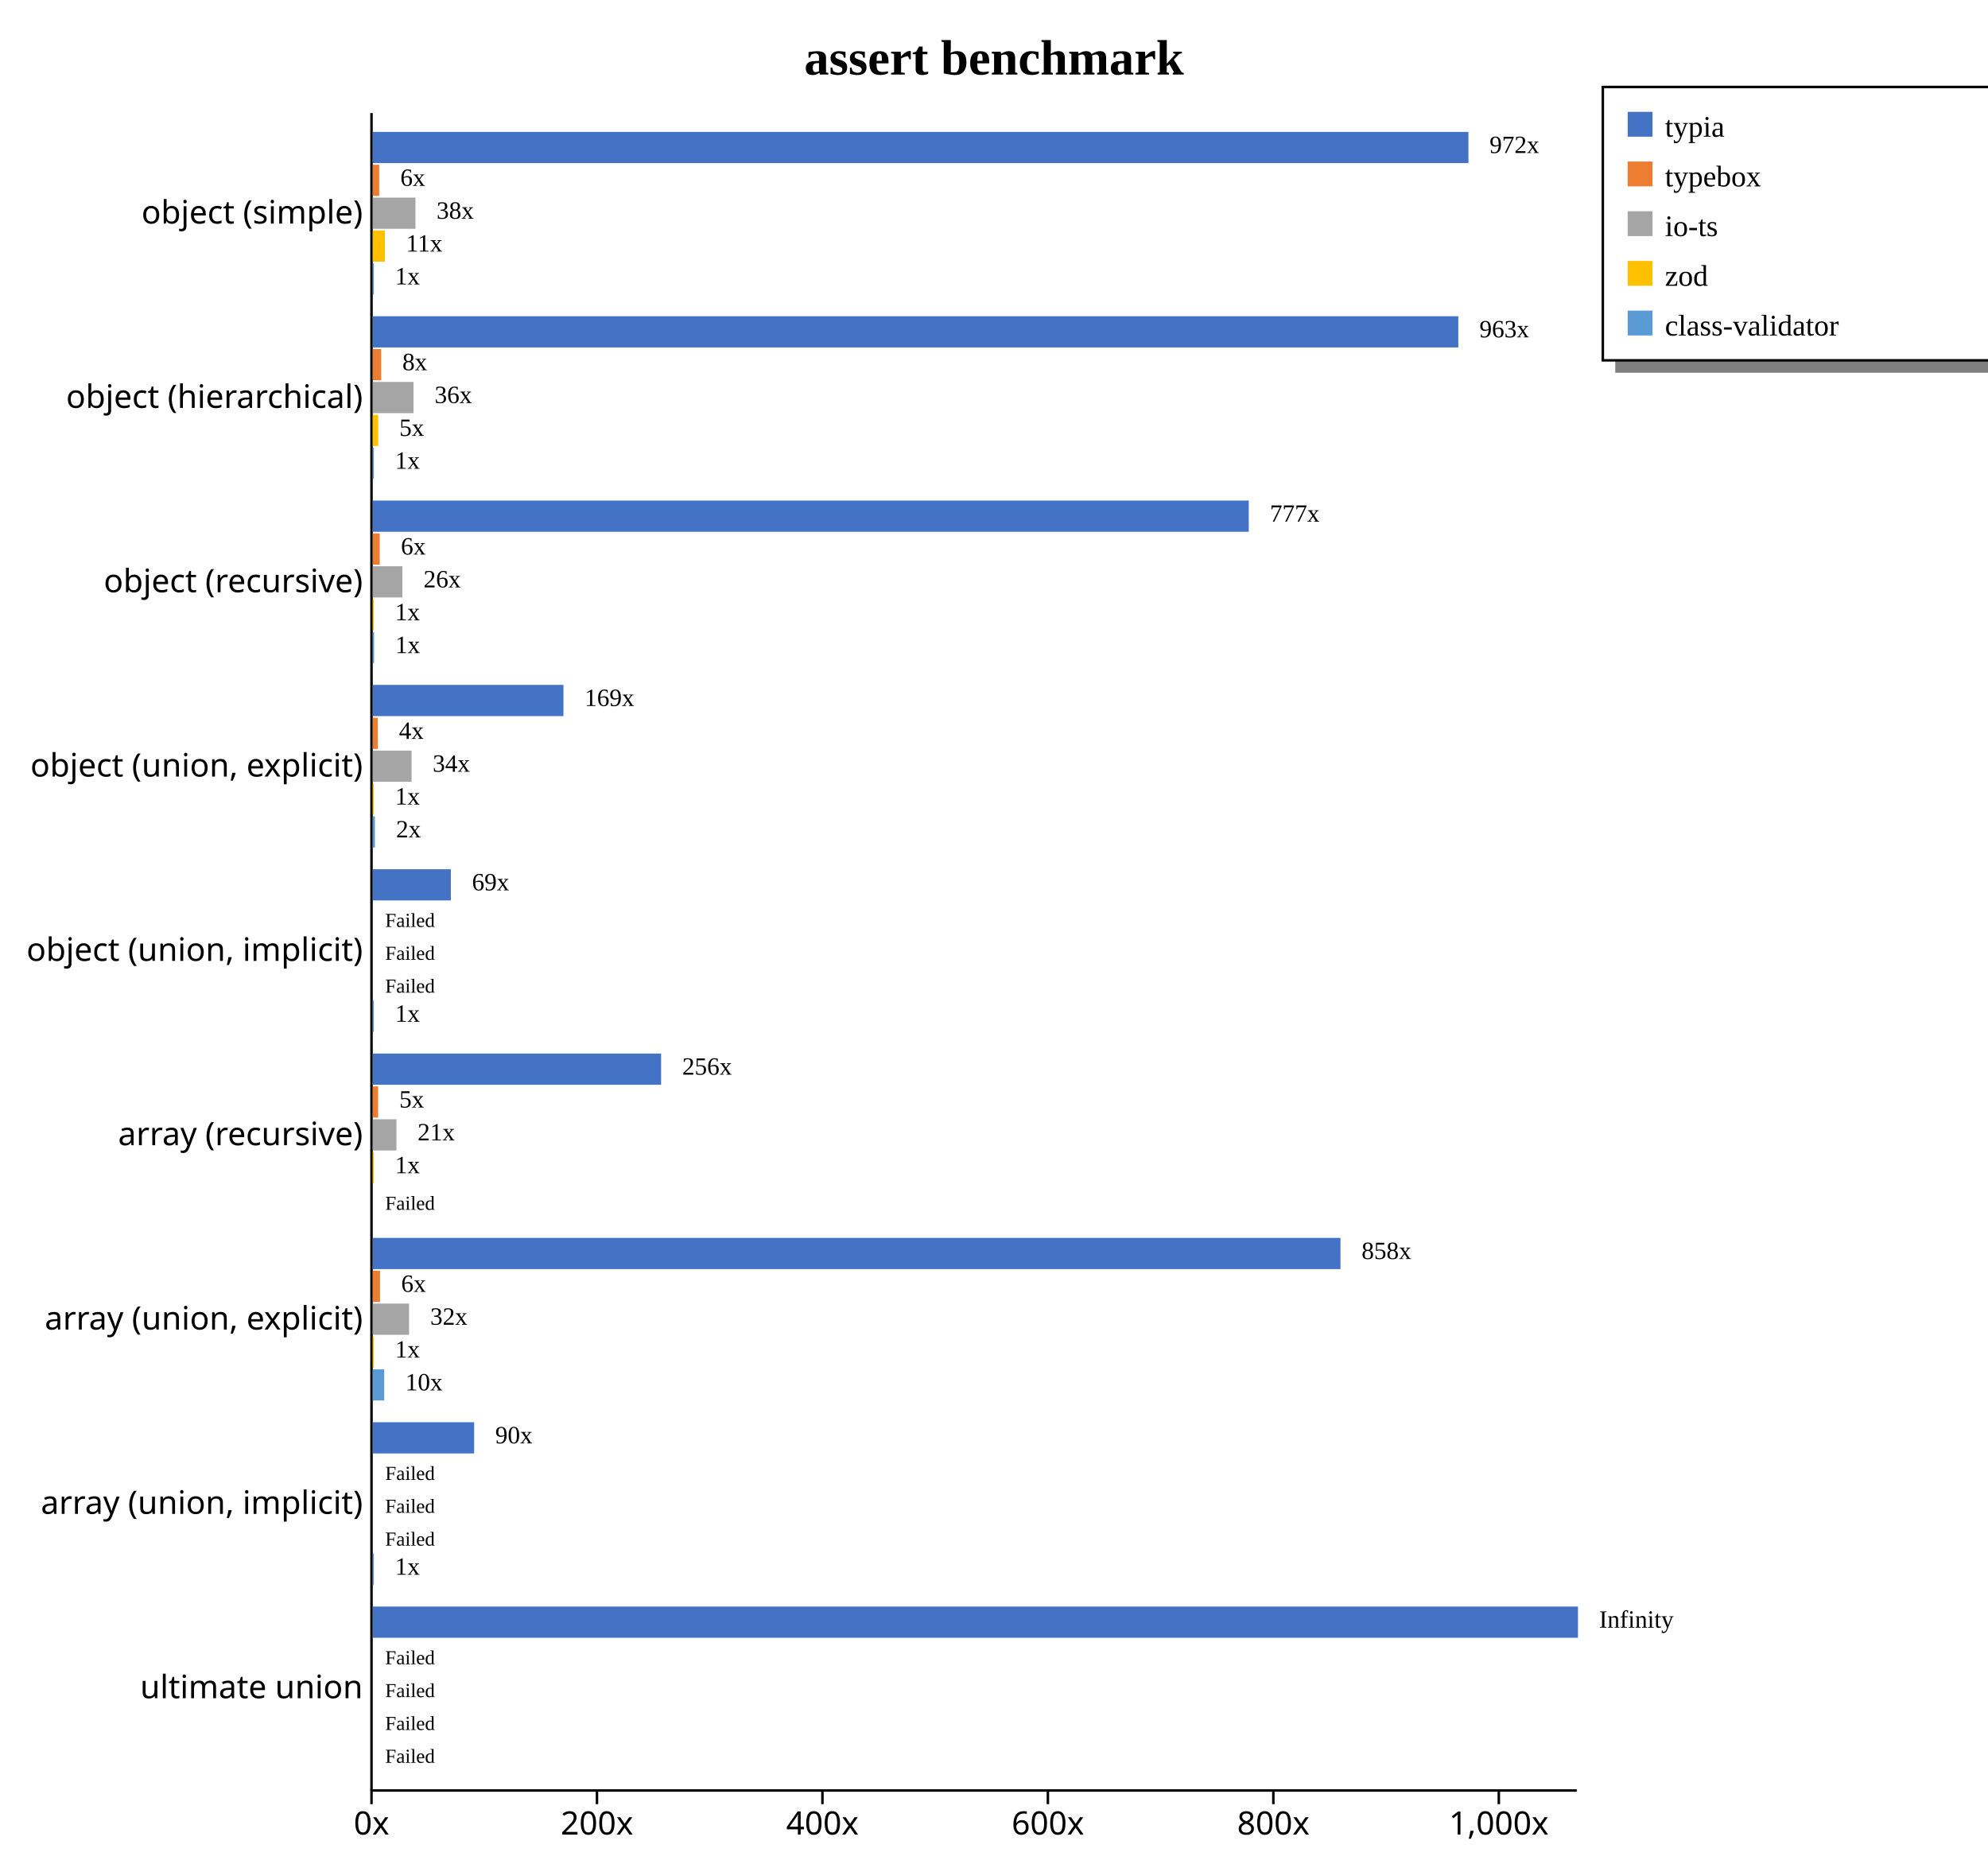
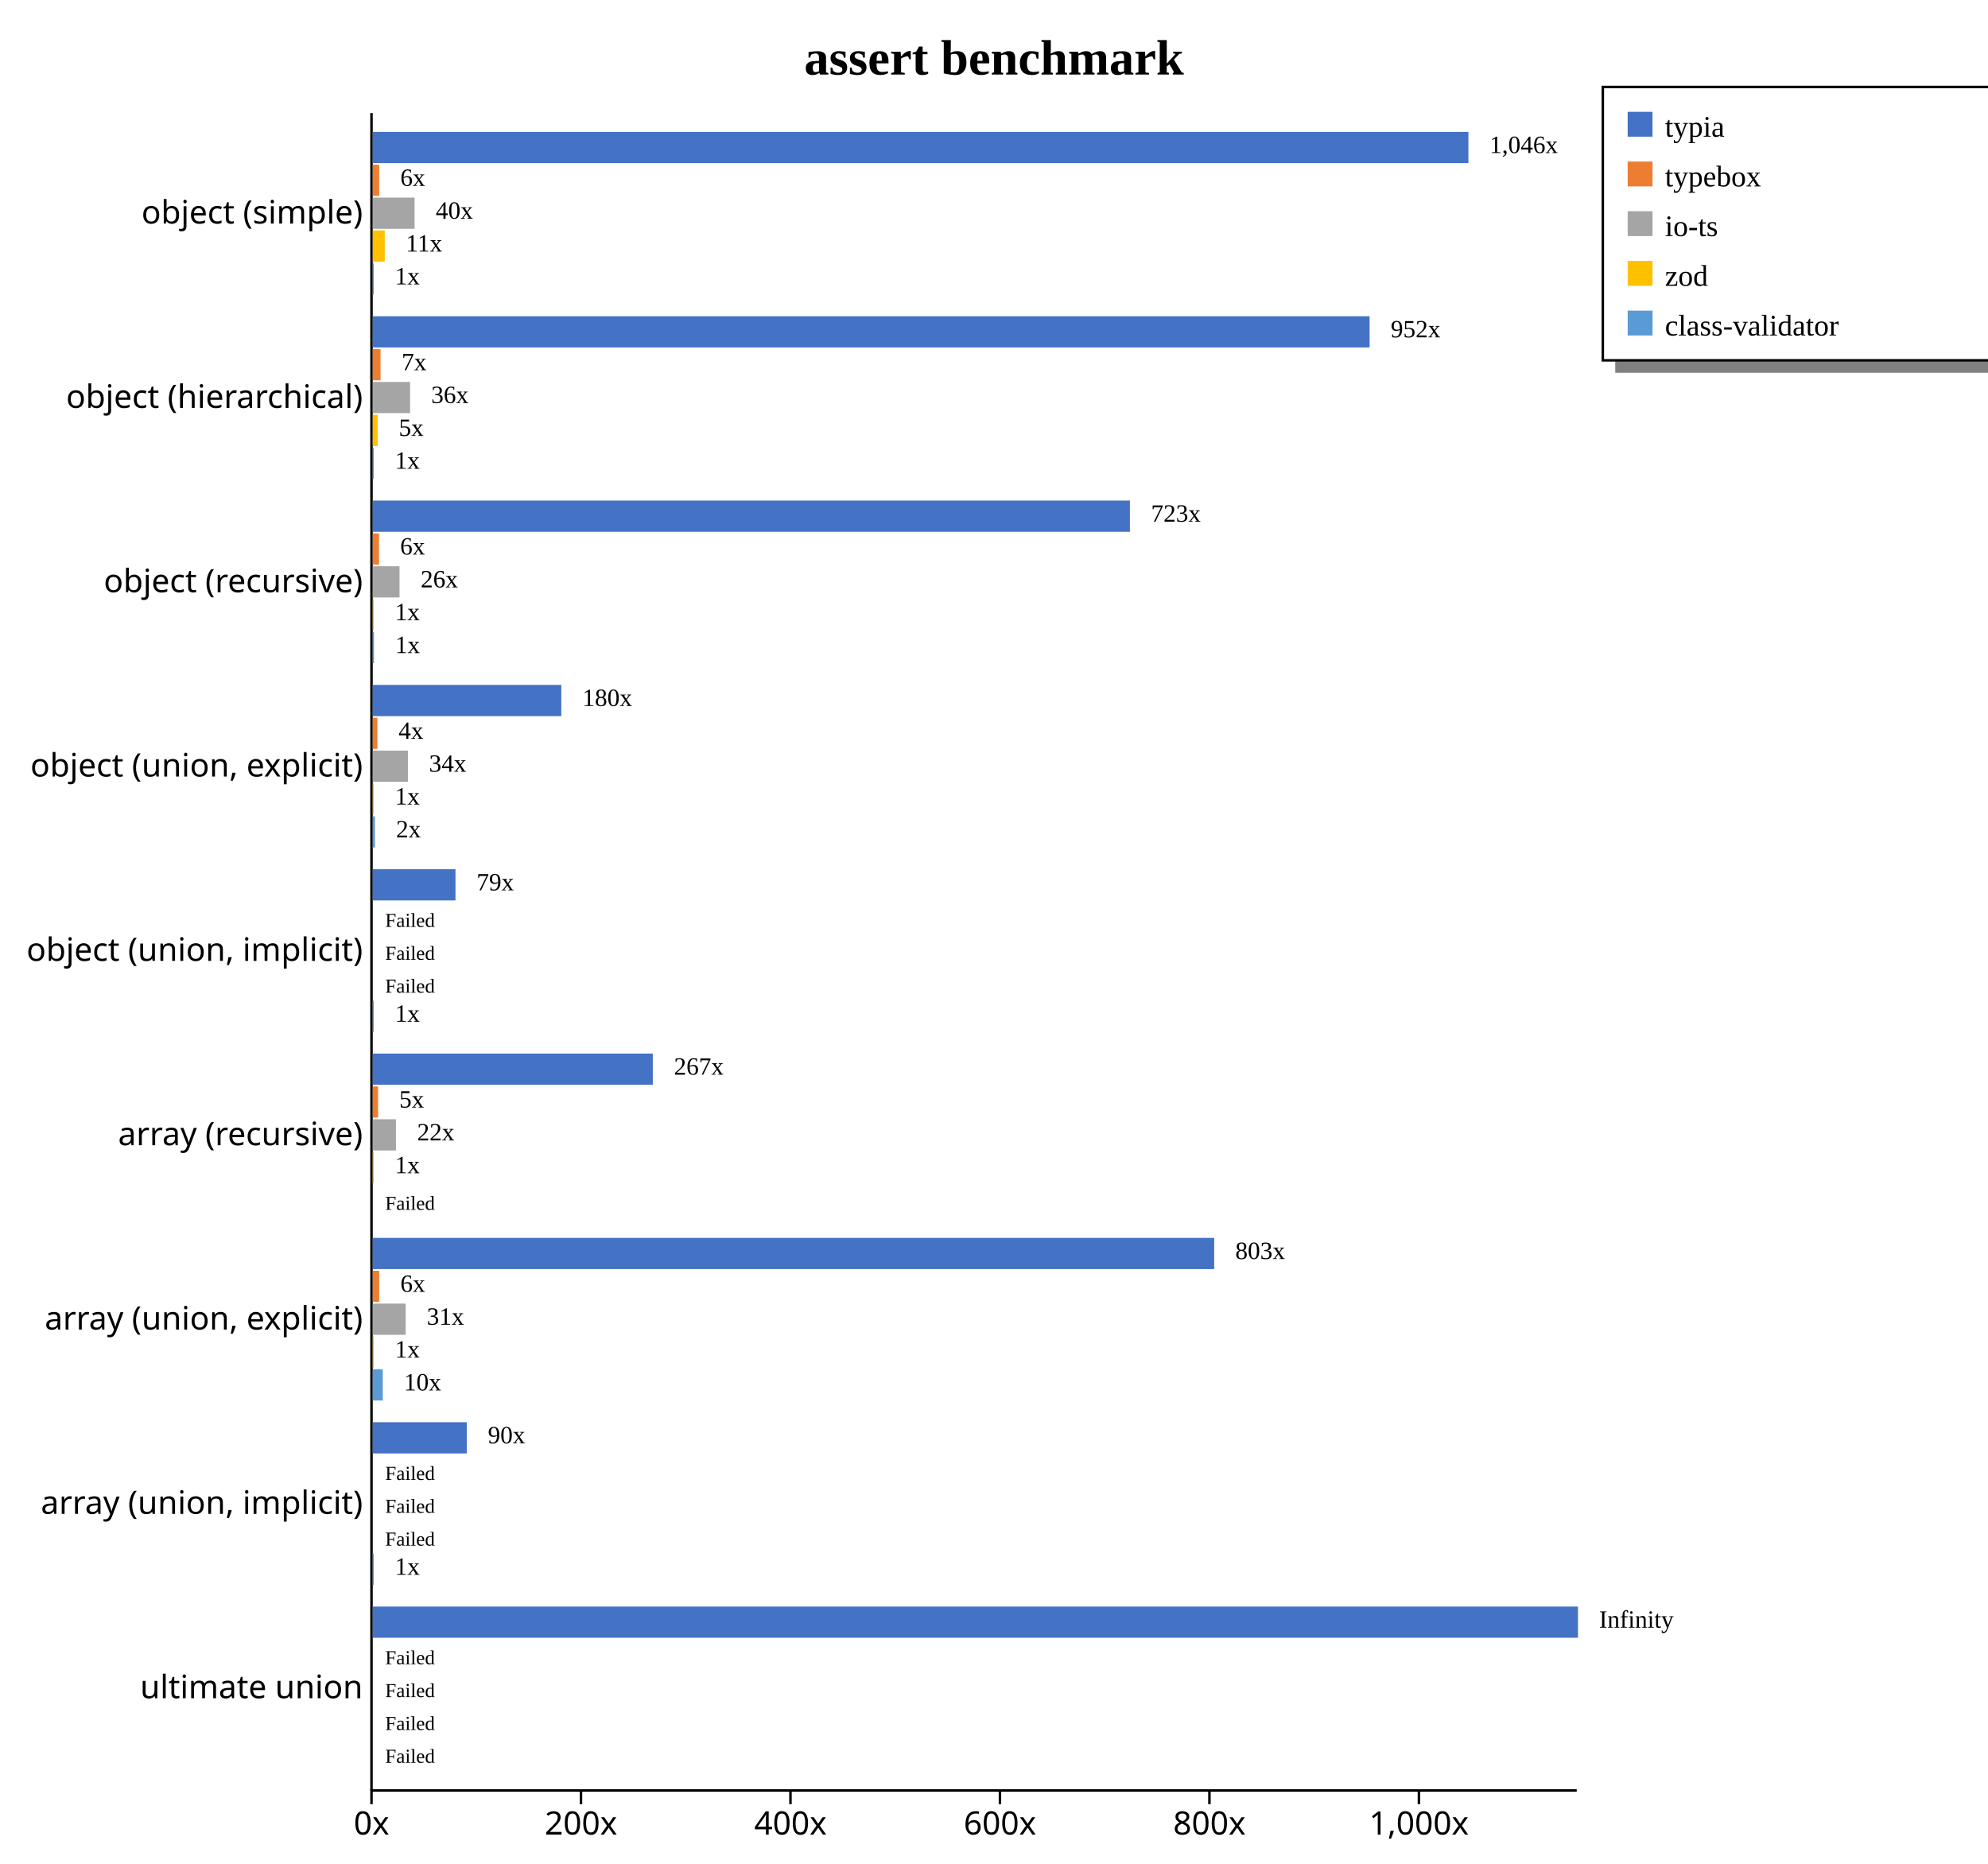
<svg xmlns="http://www.w3.org/2000/svg" width="800" height="750" style="background-color: white;">
  <g class="y axis" transform="translate(149,45)" fill="none" font-size="10" font-family="sans-serif" text-anchor="end" style="font-size: 13px;">
    <path class="domain" stroke="currentColor" d="M0.5,0.5V675.5" />
    <g class="tick" opacity="1" transform="translate(0,40.7967)" style="font-size: 13px;">
      <line stroke="currentColor" x2="0" />
      <text fill="currentColor" x="-3" dy="0.32em">object (simple)    </text>
    </g>
    <g class="tick" opacity="1" transform="translate(0,114.9725)" style="font-size: 13px;">
      <line stroke="currentColor" x2="0" />
      <text fill="currentColor" x="-3" dy="0.32em">object (hierarchical)    </text>
    </g>
    <g class="tick" opacity="1" transform="translate(0,189.1484)" style="font-size: 13px;">
      <line stroke="currentColor" x2="0" />
      <text fill="currentColor" x="-3" dy="0.32em">object (recursive)    </text>
    </g>
    <g class="tick" opacity="1" transform="translate(0,263.3242)" style="font-size: 13px;">
      <line stroke="currentColor" x2="0" />
      <text fill="currentColor" x="-3" dy="0.32em">object (union, explicit)    </text>
    </g>
    <g class="tick" opacity="1" transform="translate(0,337.5)" style="font-size: 13px;">
      <line stroke="currentColor" x2="0" />
      <text fill="currentColor" x="-3" dy="0.32em">object (union, implicit)    </text>
    </g>
    <g class="tick" opacity="1" transform="translate(0,411.6758)" style="font-size: 13px;">
      <line stroke="currentColor" x2="0" />
      <text fill="currentColor" x="-3" dy="0.32em">array (recursive)    </text>
    </g>
    <g class="tick" opacity="1" transform="translate(0,485.8516)" style="font-size: 13px;">
      <line stroke="currentColor" x2="0" />
      <text fill="currentColor" x="-3" dy="0.32em">array (union, explicit)    </text>
    </g>
    <g class="tick" opacity="1" transform="translate(0,560.0275)" style="font-size: 13px;">
      <line stroke="currentColor" x2="0" />
      <text fill="currentColor" x="-3" dy="0.32em">array (union, implicit)    </text>
    </g>
    <g class="tick" opacity="1" transform="translate(0,634.2033)" style="font-size: 13px;">
      <line stroke="currentColor" x2="0" />
      <text fill="currentColor" x="-3" dy="0.32em">ultimate union    </text>
    </g>
  </g>
  <g class="x axis" transform="translate(149,720)" fill="none" font-size="10" font-family="sans-serif" text-anchor="middle" style="font-size: 13px;">
    <path class="domain" stroke="currentColor" d="M0.5,0.5H485.5" />
    <g class="tick" opacity="1" transform="translate(0.5,0)" style="font-size: 13px;">
      <line stroke="currentColor" y2="6" />
      <text fill="currentColor" y="9" dy="0.71em">0x</text>
    </g>
-     <g class="tick" opacity="1" transform="translate(91.22906,0)" style="font-size: 13px;">
+     <g class="tick" opacity="1" transform="translate(84.79763,0)" style="font-size: 13px;">
      <line stroke="currentColor" y2="6" />
      <text fill="currentColor" y="9" dy="0.71em">200x</text>
    </g>
-     <g class="tick" opacity="1" transform="translate(181.9581,0)" style="font-size: 13px;">
+     <g class="tick" opacity="1" transform="translate(169.0953,0)" style="font-size: 13px;">
      <line stroke="currentColor" y2="6" />
      <text fill="currentColor" y="9" dy="0.71em">400x</text>
    </g>
-     <g class="tick" opacity="1" transform="translate(272.6872,0)" style="font-size: 13px;">
+     <g class="tick" opacity="1" transform="translate(253.3929,0)" style="font-size: 13px;">
      <line stroke="currentColor" y2="6" />
      <text fill="currentColor" y="9" dy="0.71em">600x</text>
    </g>
-     <g class="tick" opacity="1" transform="translate(363.4162,0)" style="font-size: 13px;">
+     <g class="tick" opacity="1" transform="translate(337.6905,0)" style="font-size: 13px;">
      <line stroke="currentColor" y2="6" />
      <text fill="currentColor" y="9" dy="0.71em">800x</text>
    </g>
-     <g class="tick" opacity="1" transform="translate(454.1453,0)" style="font-size: 13px;">
+     <g class="tick" opacity="1" transform="translate(421.9882,0)" style="font-size: 13px;">
      <line stroke="currentColor" y2="6" />
      <text fill="currentColor" y="9" dy="0.71em">1,000x</text>
    </g>
  </g>
  <text transform="translate(400, 30)" style="text-anchor: middle; font-size: 20px; font-weight: bold;">assert benchmark</text>
  <rect x="650" y="145" width="230" height="5" fill="gray" />
  <rect x="645" y="35" width="230" height="110" fill="none" stroke="black" />
  <rect x="655" y="45" width="10" height="10" style="fill: #4472c4;" />
  <text x="670" y="55" style="font-size: 12px;">typia</text>
  <rect x="655" y="65" width="10" height="10" style="fill: #ed7d31;" />
  <text x="670" y="75" style="font-size: 12px;">typebox</text>
  <rect x="655" y="85" width="10" height="10" style="fill: #a5a5a5;" />
  <text x="670" y="95" style="font-size: 12px;">io-ts</text>
  <rect x="655" y="105" width="10" height="10" style="fill: #ffc000;" />
  <text x="670" y="115" style="font-size: 12px;">zod</text>
  <rect x="655" y="125" width="10" height="10" style="fill: #5b9bd5;" />
  <text x="670" y="135" style="font-size: 12px;">class-validator</text>
  <g style="font-size: 13px;">
    <g style="font-size: 13px;">
      <rect x="150" y="53.079" width="440.909" height="12.558" fill="#4472c4" />
-       <rect x="150" y="66.298" width="2.594" height="12.558" fill="#ed7d31" />
-       <rect x="150" y="79.517" width="17.184" height="12.558" fill="#a5a5a5" />
-       <rect x="150" y="92.737" width="4.902" height="12.558" fill="#ffc000" />
-       <rect x="150" y="105.956" width="0.454" height="12.558" fill="#5b9bd5" />
-       <text class="label" x="599.409" y="61.579" font-size="10px">972x</text>
-       <text class="label" x="161.094" y="74.798" font-size="10px">6x</text>
-       <text class="label" x="175.684" y="88.017" font-size="10px">38x</text>
-       <text class="label" x="163.402" y="101.237" font-size="10px">11x</text>
-       <text class="label" x="158.954" y="114.456" font-size="10px">1x</text>
+       <rect x="150" y="66.298" width="2.589" height="12.558" fill="#ed7d31" />
+       <rect x="150" y="79.517" width="16.835" height="12.558" fill="#a5a5a5" />
+       <rect x="150" y="92.737" width="4.829" height="12.558" fill="#ffc000" />
+       <rect x="150" y="105.956" width="0.421" height="12.558" fill="#5b9bd5" />
+       <text class="label" x="599.409" y="61.579" font-size="10px">1,046x</text>
+       <text class="label" x="161.089" y="74.798" font-size="10px">6x</text>
+       <text class="label" x="175.335" y="88.017" font-size="10px">40x</text>
+       <text class="label" x="163.329" y="101.237" font-size="10px">11x</text>
+       <text class="label" x="158.921" y="114.456" font-size="10px">1x</text>
      <text class="label" x="595.909" y="63.079" font-size="8px" />
-       <text class="label" x="157.594" y="76.298" font-size="8px" />
-       <text class="label" x="172.184" y="89.517" font-size="8px" />
-       <text class="label" x="159.902" y="102.737" font-size="8px" />
-       <text class="label" x="155.454" y="115.956" font-size="8px" />
-     </g>
-     <g style="font-size: 13px;">
-       <rect x="150" y="127.254" width="436.852" height="12.558" fill="#4472c4" />
-       <rect x="150" y="140.474" width="3.416" height="12.558" fill="#ed7d31" />
-       <rect x="150" y="153.693" width="16.406" height="12.558" fill="#a5a5a5" />
-       <rect x="150" y="166.913" width="2.191" height="12.558" fill="#ffc000" />
-       <rect x="150" y="180.132" width="0.454" height="12.558" fill="#5b9bd5" />
-       <text class="label" x="595.352" y="135.754" font-size="10px">963x</text>
-       <text class="label" x="161.916" y="148.974" font-size="10px">8x</text>
-       <text class="label" x="174.906" y="162.193" font-size="10px">36x</text>
-       <text class="label" x="160.691" y="175.413" font-size="10px">5x</text>
-       <text class="label" x="158.954" y="188.632" font-size="10px">1x</text>
-       <text class="label" x="591.852" y="137.254" font-size="8px" />
-       <text class="label" x="158.416" y="150.474" font-size="8px" />
-       <text class="label" x="171.406" y="163.693" font-size="8px" />
-       <text class="label" x="157.191" y="176.913" font-size="8px" />
-       <text class="label" x="155.454" y="190.132" font-size="8px" />
-     </g>
-     <g style="font-size: 13px;">
-       <rect x="150" y="201.43" width="352.519" height="12.558" fill="#4472c4" />
-       <rect x="150" y="214.65" width="2.818" height="12.558" fill="#ed7d31" />
-       <rect x="150" y="227.869" width="11.924" height="12.558" fill="#a5a5a5" />
-       <rect x="150" y="241.089" width="0.454" height="12.558" fill="#ffc000" />
-       <rect x="150" y="254.308" width="0.536" height="12.558" fill="#5b9bd5" />
-       <text class="label" x="511.019" y="209.93" font-size="10px">777x</text>
-       <text class="label" x="161.318" y="223.15" font-size="10px">6x</text>
-       <text class="label" x="170.424" y="236.369" font-size="10px">26x</text>
-       <text class="label" x="158.954" y="249.589" font-size="10px">1x</text>
-       <text class="label" x="159.036" y="262.808" font-size="10px">1x</text>
-       <text class="label" x="507.519" y="211.43" font-size="8px" />
-       <text class="label" x="157.818" y="224.65" font-size="8px" />
-       <text class="label" x="166.924" y="237.869" font-size="8px" />
-       <text class="label" x="155.454" y="251.089" font-size="8px" />
-       <text class="label" x="155.536" y="264.308" font-size="8px" />
-     </g>
-     <g style="font-size: 13px;">
-       <rect x="150" y="275.606" width="76.743" height="12.558" fill="#4472c4" />
-       <rect x="150" y="288.825" width="2.038" height="12.558" fill="#ed7d31" />
-       <rect x="150" y="302.045" width="15.618" height="12.558" fill="#a5a5a5" />
-       <rect x="150" y="315.264" width="0.454" height="12.558" fill="#ffc000" />
-       <rect x="150" y="328.484" width="0.882" height="12.558" fill="#5b9bd5" />
-       <text class="label" x="235.243" y="284.106" font-size="10px">169x</text>
-       <text class="label" x="160.538" y="297.325" font-size="10px">4x</text>
-       <text class="label" x="174.118" y="310.545" font-size="10px">34x</text>
-       <text class="label" x="158.954" y="323.764" font-size="10px">1x</text>
-       <text class="label" x="159.382" y="336.984" font-size="10px">2x</text>
-       <text class="label" x="231.743" y="285.606" font-size="8px" />
-       <text class="label" x="157.038" y="298.825" font-size="8px" />
-       <text class="label" x="170.618" y="312.045" font-size="8px" />
-       <text class="label" x="155.454" y="325.264" font-size="8px" />
-       <text class="label" x="155.882" y="338.484" font-size="8px" />
-     </g>
-     <g style="font-size: 13px;">
-       <rect x="150" y="349.782" width="31.421" height="12.558" fill="#4472c4" />
+       <text class="label" x="157.589" y="76.298" font-size="8px" />
+       <text class="label" x="171.835" y="89.517" font-size="8px" />
+       <text class="label" x="159.829" y="102.737" font-size="8px" />
+       <text class="label" x="155.421" y="115.956" font-size="8px" />
+     </g>
+     <g style="font-size: 13px;">
+       <rect x="150" y="127.254" width="401.145" height="12.558" fill="#4472c4" />
+       <rect x="150" y="140.474" width="3.136" height="12.558" fill="#ed7d31" />
+       <rect x="150" y="153.693" width="15.02" height="12.558" fill="#a5a5a5" />
+       <rect x="150" y="166.913" width="1.975" height="12.558" fill="#ffc000" />
+       <rect x="150" y="180.132" width="0.421" height="12.558" fill="#5b9bd5" />
+       <text class="label" x="559.645" y="135.754" font-size="10px">952x</text>
+       <text class="label" x="161.636" y="148.974" font-size="10px">7x</text>
+       <text class="label" x="173.52" y="162.193" font-size="10px">36x</text>
+       <text class="label" x="160.475" y="175.413" font-size="10px">5x</text>
+       <text class="label" x="158.921" y="188.632" font-size="10px">1x</text>
+       <text class="label" x="556.145" y="137.254" font-size="8px" />
+       <text class="label" x="158.136" y="150.474" font-size="8px" />
+       <text class="label" x="170.02" y="163.693" font-size="8px" />
+       <text class="label" x="156.975" y="176.913" font-size="8px" />
+       <text class="label" x="155.421" y="190.132" font-size="8px" />
+     </g>
+     <g style="font-size: 13px;">
+       <rect x="150" y="201.43" width="304.69" height="12.558" fill="#4472c4" />
+       <rect x="150" y="214.65" width="2.515" height="12.558" fill="#ed7d31" />
+       <rect x="150" y="227.869" width="10.775" height="12.558" fill="#a5a5a5" />
+       <rect x="150" y="241.089" width="0.421" height="12.558" fill="#ffc000" />
+       <rect x="150" y="254.308" width="0.499" height="12.558" fill="#5b9bd5" />
+       <text class="label" x="463.19" y="209.93" font-size="10px">723x</text>
+       <text class="label" x="161.015" y="223.15" font-size="10px">6x</text>
+       <text class="label" x="169.275" y="236.369" font-size="10px">26x</text>
+       <text class="label" x="158.921" y="249.589" font-size="10px">1x</text>
+       <text class="label" x="158.999" y="262.808" font-size="10px">1x</text>
+       <text class="label" x="459.69" y="211.43" font-size="8px" />
+       <text class="label" x="157.515" y="224.65" font-size="8px" />
+       <text class="label" x="165.775" y="237.869" font-size="8px" />
+       <text class="label" x="155.421" y="251.089" font-size="8px" />
+       <text class="label" x="155.499" y="264.308" font-size="8px" />
+     </g>
+     <g style="font-size: 13px;">
+       <rect x="150" y="275.606" width="75.876" height="12.558" fill="#4472c4" />
+       <rect x="150" y="288.825" width="1.879" height="12.558" fill="#ed7d31" />
+       <rect x="150" y="302.045" width="14.155" height="12.558" fill="#a5a5a5" />
+       <rect x="150" y="315.264" width="0.421" height="12.558" fill="#ffc000" />
+       <rect x="150" y="328.484" width="0.879" height="12.558" fill="#5b9bd5" />
+       <text class="label" x="234.376" y="284.106" font-size="10px">180x</text>
+       <text class="label" x="160.379" y="297.325" font-size="10px">4x</text>
+       <text class="label" x="172.655" y="310.545" font-size="10px">34x</text>
+       <text class="label" x="158.921" y="323.764" font-size="10px">1x</text>
+       <text class="label" x="159.379" y="336.984" font-size="10px">2x</text>
+       <text class="label" x="230.876" y="285.606" font-size="8px" />
+       <text class="label" x="156.879" y="298.825" font-size="8px" />
+       <text class="label" x="169.155" y="312.045" font-size="8px" />
+       <text class="label" x="155.421" y="325.264" font-size="8px" />
+       <text class="label" x="155.879" y="338.484" font-size="8px" />
+     </g>
+     <g style="font-size: 13px;">
+       <rect x="150" y="349.782" width="33.29" height="12.558" fill="#4472c4" />
      <rect x="150" y="363.001" width="0" height="12.558" fill="#ed7d31" />
      <rect x="150" y="376.221" width="0" height="12.558" fill="#a5a5a5" />
      <rect x="150" y="389.44" width="0" height="12.558" fill="#ffc000" />
-       <rect x="150" y="402.66" width="0.454" height="12.558" fill="#5b9bd5" />
-       <text class="label" x="189.921" y="358.282" font-size="10px">69x</text>
+       <rect x="150" y="402.66" width="0.421" height="12.558" fill="#5b9bd5" />
+       <text class="label" x="191.79" y="358.282" font-size="10px">79x</text>
      <text class="label" x="158.5" y="371.501" font-size="10px" />
      <text class="label" x="158.5" y="384.721" font-size="10px" />
      <text class="label" x="158.5" y="397.94" font-size="10px" />
-       <text class="label" x="158.954" y="411.16" font-size="10px">1x</text>
-       <text class="label" x="186.421" y="359.782" font-size="8px" />
+       <text class="label" x="158.921" y="411.16" font-size="10px">1x</text>
+       <text class="label" x="188.29" y="359.782" font-size="8px" />
      <text class="label" x="155" y="373.001" font-size="8px">Failed</text>
      <text class="label" x="155" y="386.221" font-size="8px">Failed</text>
      <text class="label" x="155" y="399.44" font-size="8px">Failed</text>
-       <text class="label" x="155.454" y="412.66" font-size="8px" />
-     </g>
-     <g style="font-size: 13px;">
-       <rect x="150" y="423.958" width="116.031" height="12.558" fill="#4472c4" />
-       <rect x="150" y="437.177" width="2.165" height="12.558" fill="#ed7d31" />
-       <rect x="150" y="450.397" width="9.538" height="12.558" fill="#a5a5a5" />
-       <rect x="150" y="463.616" width="0.454" height="12.558" fill="#ffc000" />
+       <text class="label" x="155.421" y="412.66" font-size="8px" />
+     </g>
+     <g style="font-size: 13px;">
+       <rect x="150" y="423.958" width="112.699" height="12.558" fill="#4472c4" />
+       <rect x="150" y="437.177" width="2.158" height="12.558" fill="#ed7d31" />
+       <rect x="150" y="450.397" width="9.345" height="12.558" fill="#a5a5a5" />
+       <rect x="150" y="463.616" width="0.421" height="12.558" fill="#ffc000" />
      <rect x="150" y="476.835" width="0" height="12.558" fill="#5b9bd5" />
-       <text class="label" x="274.531" y="432.458" font-size="10px">256x</text>
-       <text class="label" x="160.665" y="445.677" font-size="10px">5x</text>
-       <text class="label" x="168.038" y="458.897" font-size="10px">21x</text>
-       <text class="label" x="158.954" y="472.116" font-size="10px">1x</text>
+       <text class="label" x="271.199" y="432.458" font-size="10px">267x</text>
+       <text class="label" x="160.658" y="445.677" font-size="10px">5x</text>
+       <text class="label" x="167.845" y="458.897" font-size="10px">22x</text>
+       <text class="label" x="158.921" y="472.116" font-size="10px">1x</text>
      <text class="label" x="158.5" y="485.335" font-size="10px" />
-       <text class="label" x="271.031" y="433.958" font-size="8px" />
-       <text class="label" x="157.165" y="447.177" font-size="8px" />
-       <text class="label" x="164.538" y="460.397" font-size="8px" />
-       <text class="label" x="155.454" y="473.616" font-size="8px" />
+       <text class="label" x="267.699" y="433.958" font-size="8px" />
+       <text class="label" x="157.158" y="447.177" font-size="8px" />
+       <text class="label" x="164.345" y="460.397" font-size="8px" />
+       <text class="label" x="155.421" y="473.616" font-size="8px" />
      <text class="label" x="155" y="486.835" font-size="8px">Failed</text>
    </g>
    <g style="font-size: 13px;">
-       <rect x="150" y="498.134" width="389.42" height="12.558" fill="#4472c4" />
-       <rect x="150" y="511.353" width="2.935" height="12.558" fill="#ed7d31" />
-       <rect x="150" y="524.572" width="14.616" height="12.558" fill="#a5a5a5" />
-       <rect x="150" y="537.792" width="0.454" height="12.558" fill="#ffc000" />
-       <rect x="150" y="551.011" width="4.611" height="12.558" fill="#5b9bd5" />
-       <text class="label" x="547.92" y="506.634" font-size="10px">858x</text>
-       <text class="label" x="161.435" y="519.853" font-size="10px">6x</text>
-       <text class="label" x="173.116" y="533.072" font-size="10px">32x</text>
-       <text class="label" x="158.954" y="546.292" font-size="10px">1x</text>
-       <text class="label" x="163.111" y="559.511" font-size="10px">10x</text>
-       <text class="label" x="544.42" y="508.134" font-size="8px" />
-       <text class="label" x="157.935" y="521.353" font-size="8px" />
-       <text class="label" x="169.616" y="534.572" font-size="8px" />
-       <text class="label" x="155.454" y="547.792" font-size="8px" />
-       <text class="label" x="159.611" y="561.011" font-size="8px" />
-     </g>
-     <g style="font-size: 13px;">
-       <rect x="150" y="572.309" width="40.796" height="12.558" fill="#4472c4" />
+       <rect x="150" y="498.134" width="338.606" height="12.558" fill="#4472c4" />
+       <rect x="150" y="511.353" width="2.603" height="12.558" fill="#ed7d31" />
+       <rect x="150" y="524.572" width="13.244" height="12.558" fill="#a5a5a5" />
+       <rect x="150" y="537.792" width="0.421" height="12.558" fill="#ffc000" />
+       <rect x="150" y="551.011" width="4.043" height="12.558" fill="#5b9bd5" />
+       <text class="label" x="497.106" y="506.634" font-size="10px">803x</text>
+       <text class="label" x="161.103" y="519.853" font-size="10px">6x</text>
+       <text class="label" x="171.744" y="533.072" font-size="10px">31x</text>
+       <text class="label" x="158.921" y="546.292" font-size="10px">1x</text>
+       <text class="label" x="162.543" y="559.511" font-size="10px">10x</text>
+       <text class="label" x="493.606" y="508.134" font-size="8px" />
+       <text class="label" x="157.603" y="521.353" font-size="8px" />
+       <text class="label" x="168.244" y="534.572" font-size="8px" />
+       <text class="label" x="155.421" y="547.792" font-size="8px" />
+       <text class="label" x="159.043" y="561.011" font-size="8px" />
+     </g>
+     <g style="font-size: 13px;">
+       <rect x="150" y="572.309" width="37.835" height="12.558" fill="#4472c4" />
      <rect x="150" y="585.529" width="0" height="12.558" fill="#ed7d31" />
      <rect x="150" y="598.748" width="0" height="12.558" fill="#a5a5a5" />
      <rect x="150" y="611.968" width="0" height="12.558" fill="#ffc000" />
-       <rect x="150" y="625.187" width="0.454" height="12.558" fill="#5b9bd5" />
-       <text class="label" x="199.296" y="580.809" font-size="10px">90x</text>
+       <rect x="150" y="625.187" width="0.421" height="12.558" fill="#5b9bd5" />
+       <text class="label" x="196.335" y="580.809" font-size="10px">90x</text>
      <text class="label" x="158.5" y="594.029" font-size="10px" />
      <text class="label" x="158.5" y="607.248" font-size="10px" />
      <text class="label" x="158.5" y="620.468" font-size="10px" />
-       <text class="label" x="158.954" y="633.687" font-size="10px">1x</text>
-       <text class="label" x="195.796" y="582.309" font-size="8px" />
+       <text class="label" x="158.921" y="633.687" font-size="10px">1x</text>
+       <text class="label" x="192.835" y="582.309" font-size="8px" />
      <text class="label" x="155" y="595.529" font-size="8px">Failed</text>
      <text class="label" x="155" y="608.748" font-size="8px">Failed</text>
      <text class="label" x="155" y="621.968" font-size="8px">Failed</text>
-       <text class="label" x="155.454" y="635.187" font-size="8px" />
+       <text class="label" x="155.421" y="635.187" font-size="8px" />
    </g>
    <g style="font-size: 13px;">
      <rect x="150" y="646.485" width="485" height="12.558" fill="#4472c4" />
      <rect x="150" y="659.705" width="0" height="12.558" fill="#ed7d31" />
      <rect x="150" y="672.924" width="0" height="12.558" fill="#a5a5a5" />
      <rect x="150" y="686.144" width="0" height="12.558" fill="#ffc000" />
      <rect x="150" y="699.363" width="0" height="12.558" fill="#5b9bd5" />
      <text class="label" x="643.5" y="654.985" font-size="10px">Infinity</text>
      <text class="label" x="158.5" y="668.205" font-size="10px" />
      <text class="label" x="158.5" y="681.424" font-size="10px" />
      <text class="label" x="158.5" y="694.644" font-size="10px" />
      <text class="label" x="158.5" y="707.863" font-size="10px" />
      <text class="label" x="640" y="656.485" font-size="8px" />
      <text class="label" x="155" y="669.705" font-size="8px">Failed</text>
      <text class="label" x="155" y="682.924" font-size="8px">Failed</text>
      <text class="label" x="155" y="696.144" font-size="8px">Failed</text>
      <text class="label" x="155" y="709.363" font-size="8px">Failed</text>
    </g>
  </g>
</svg>
